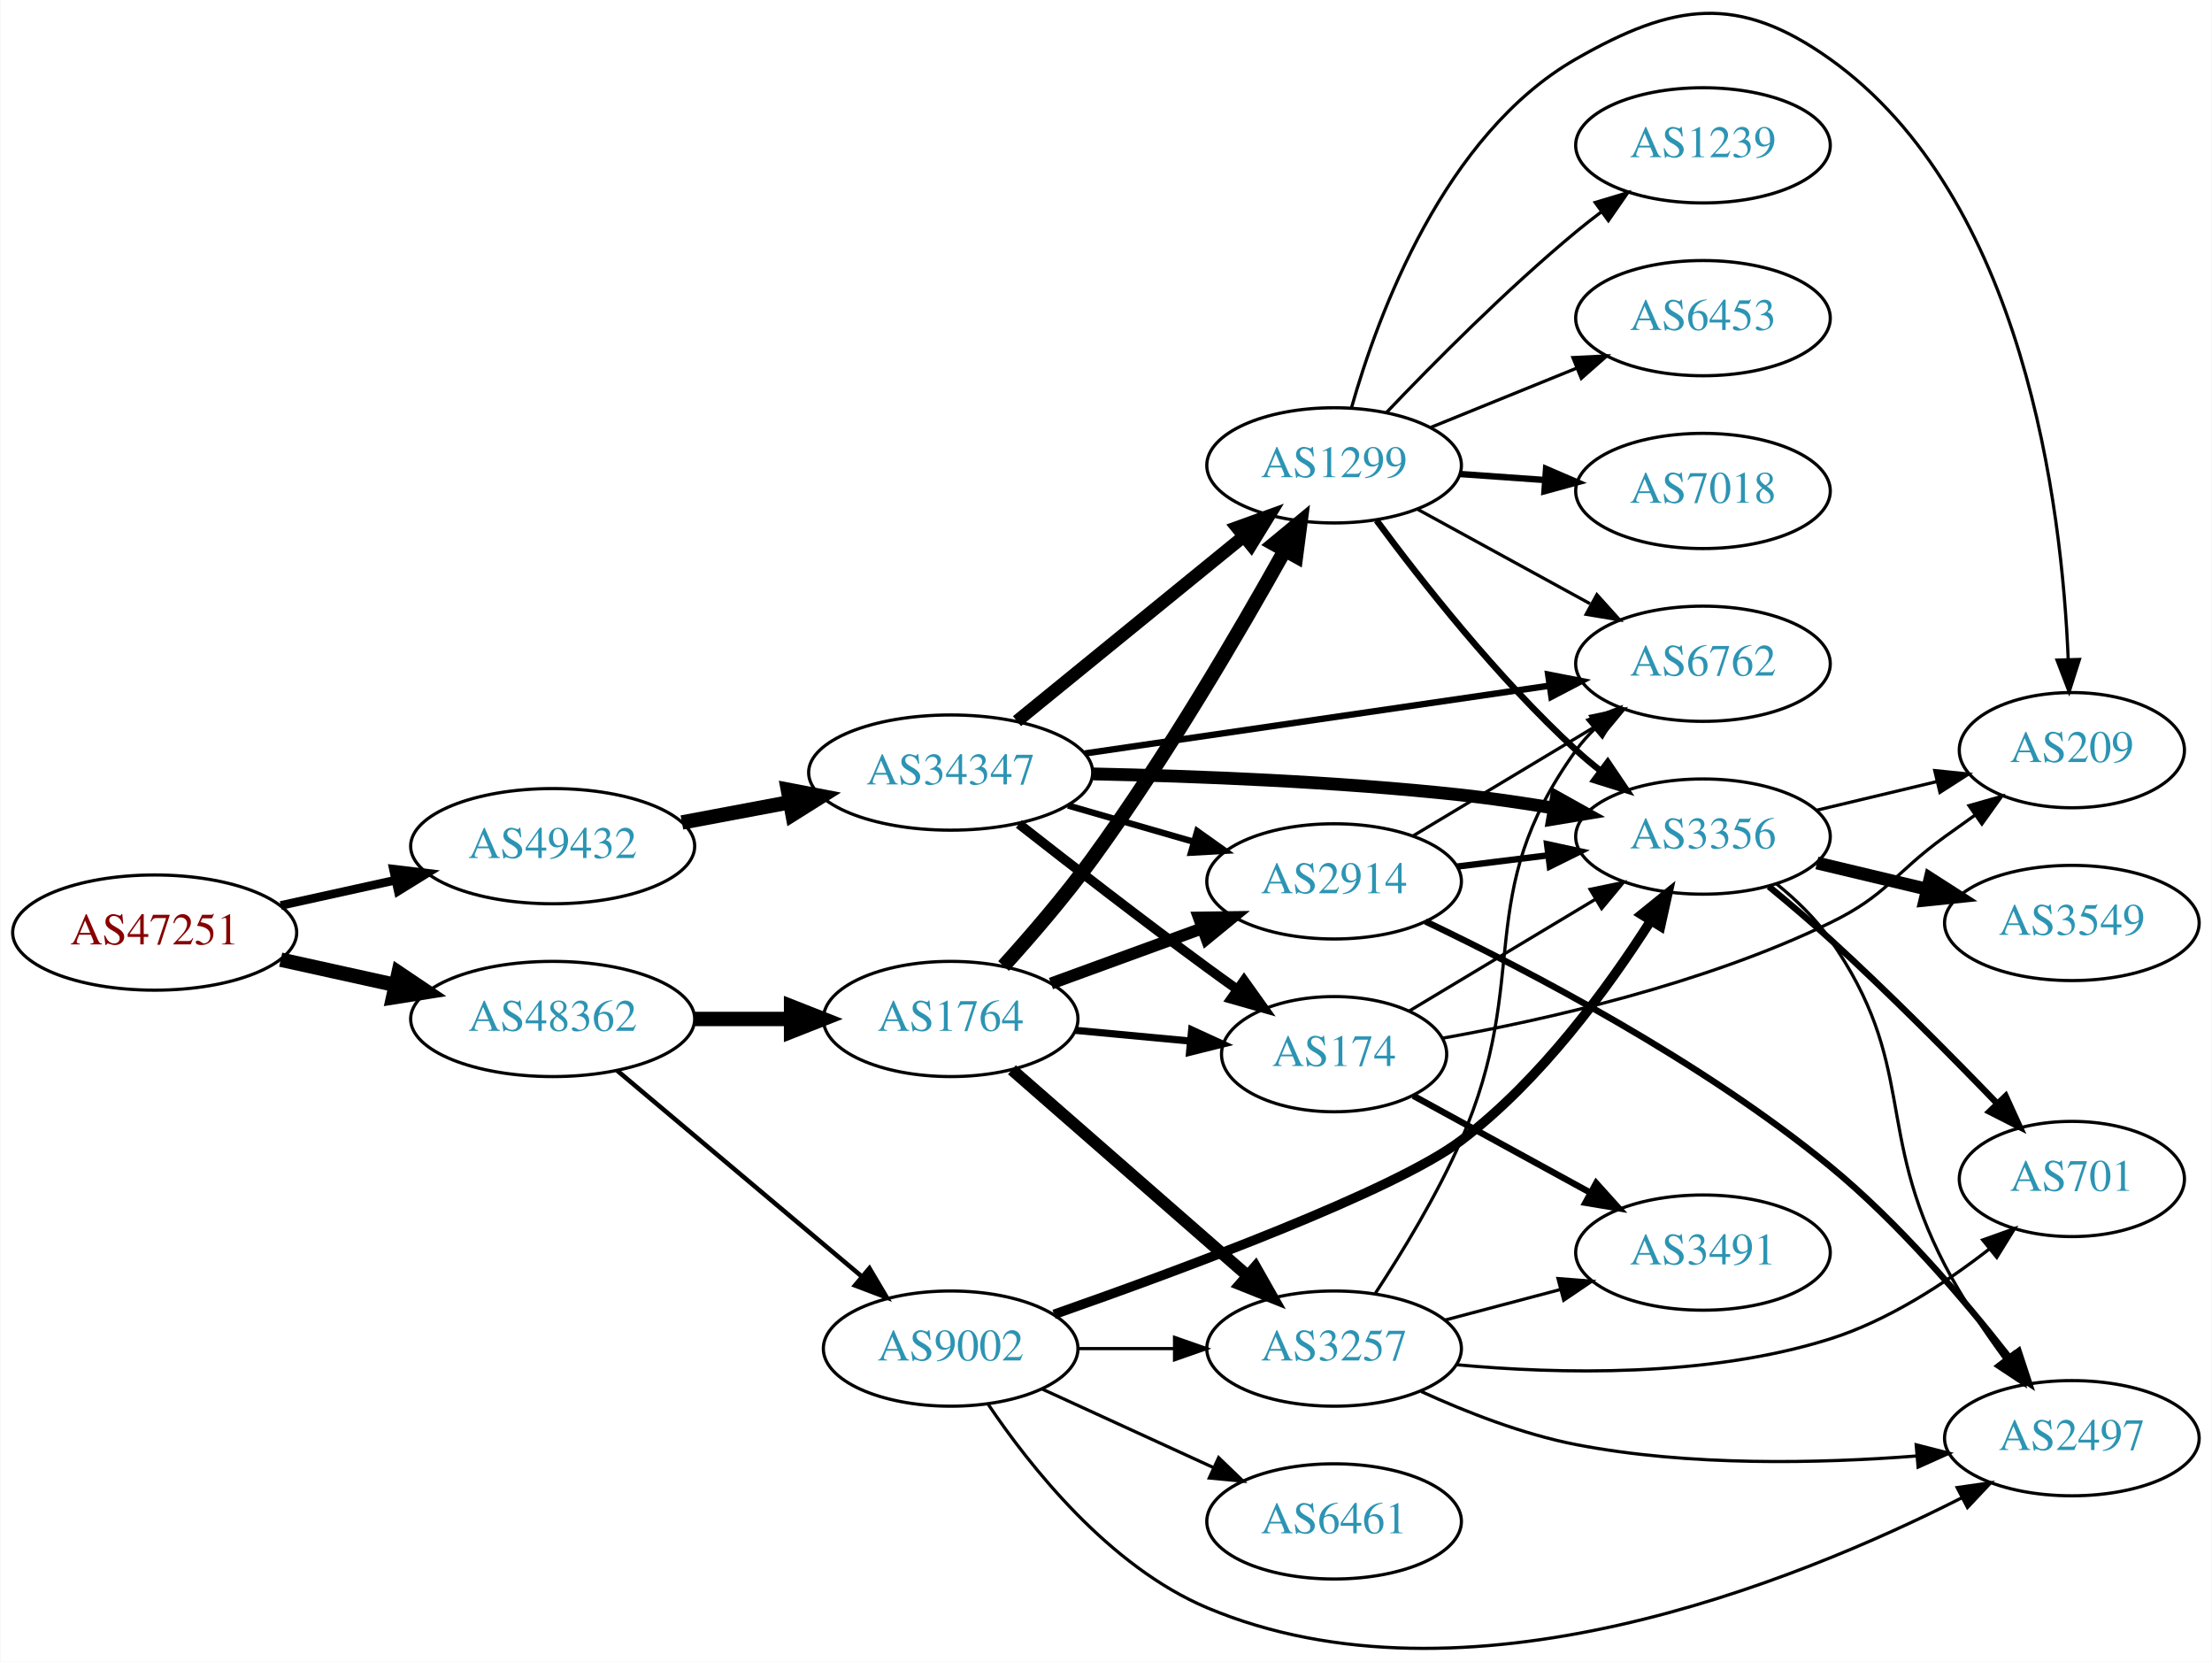
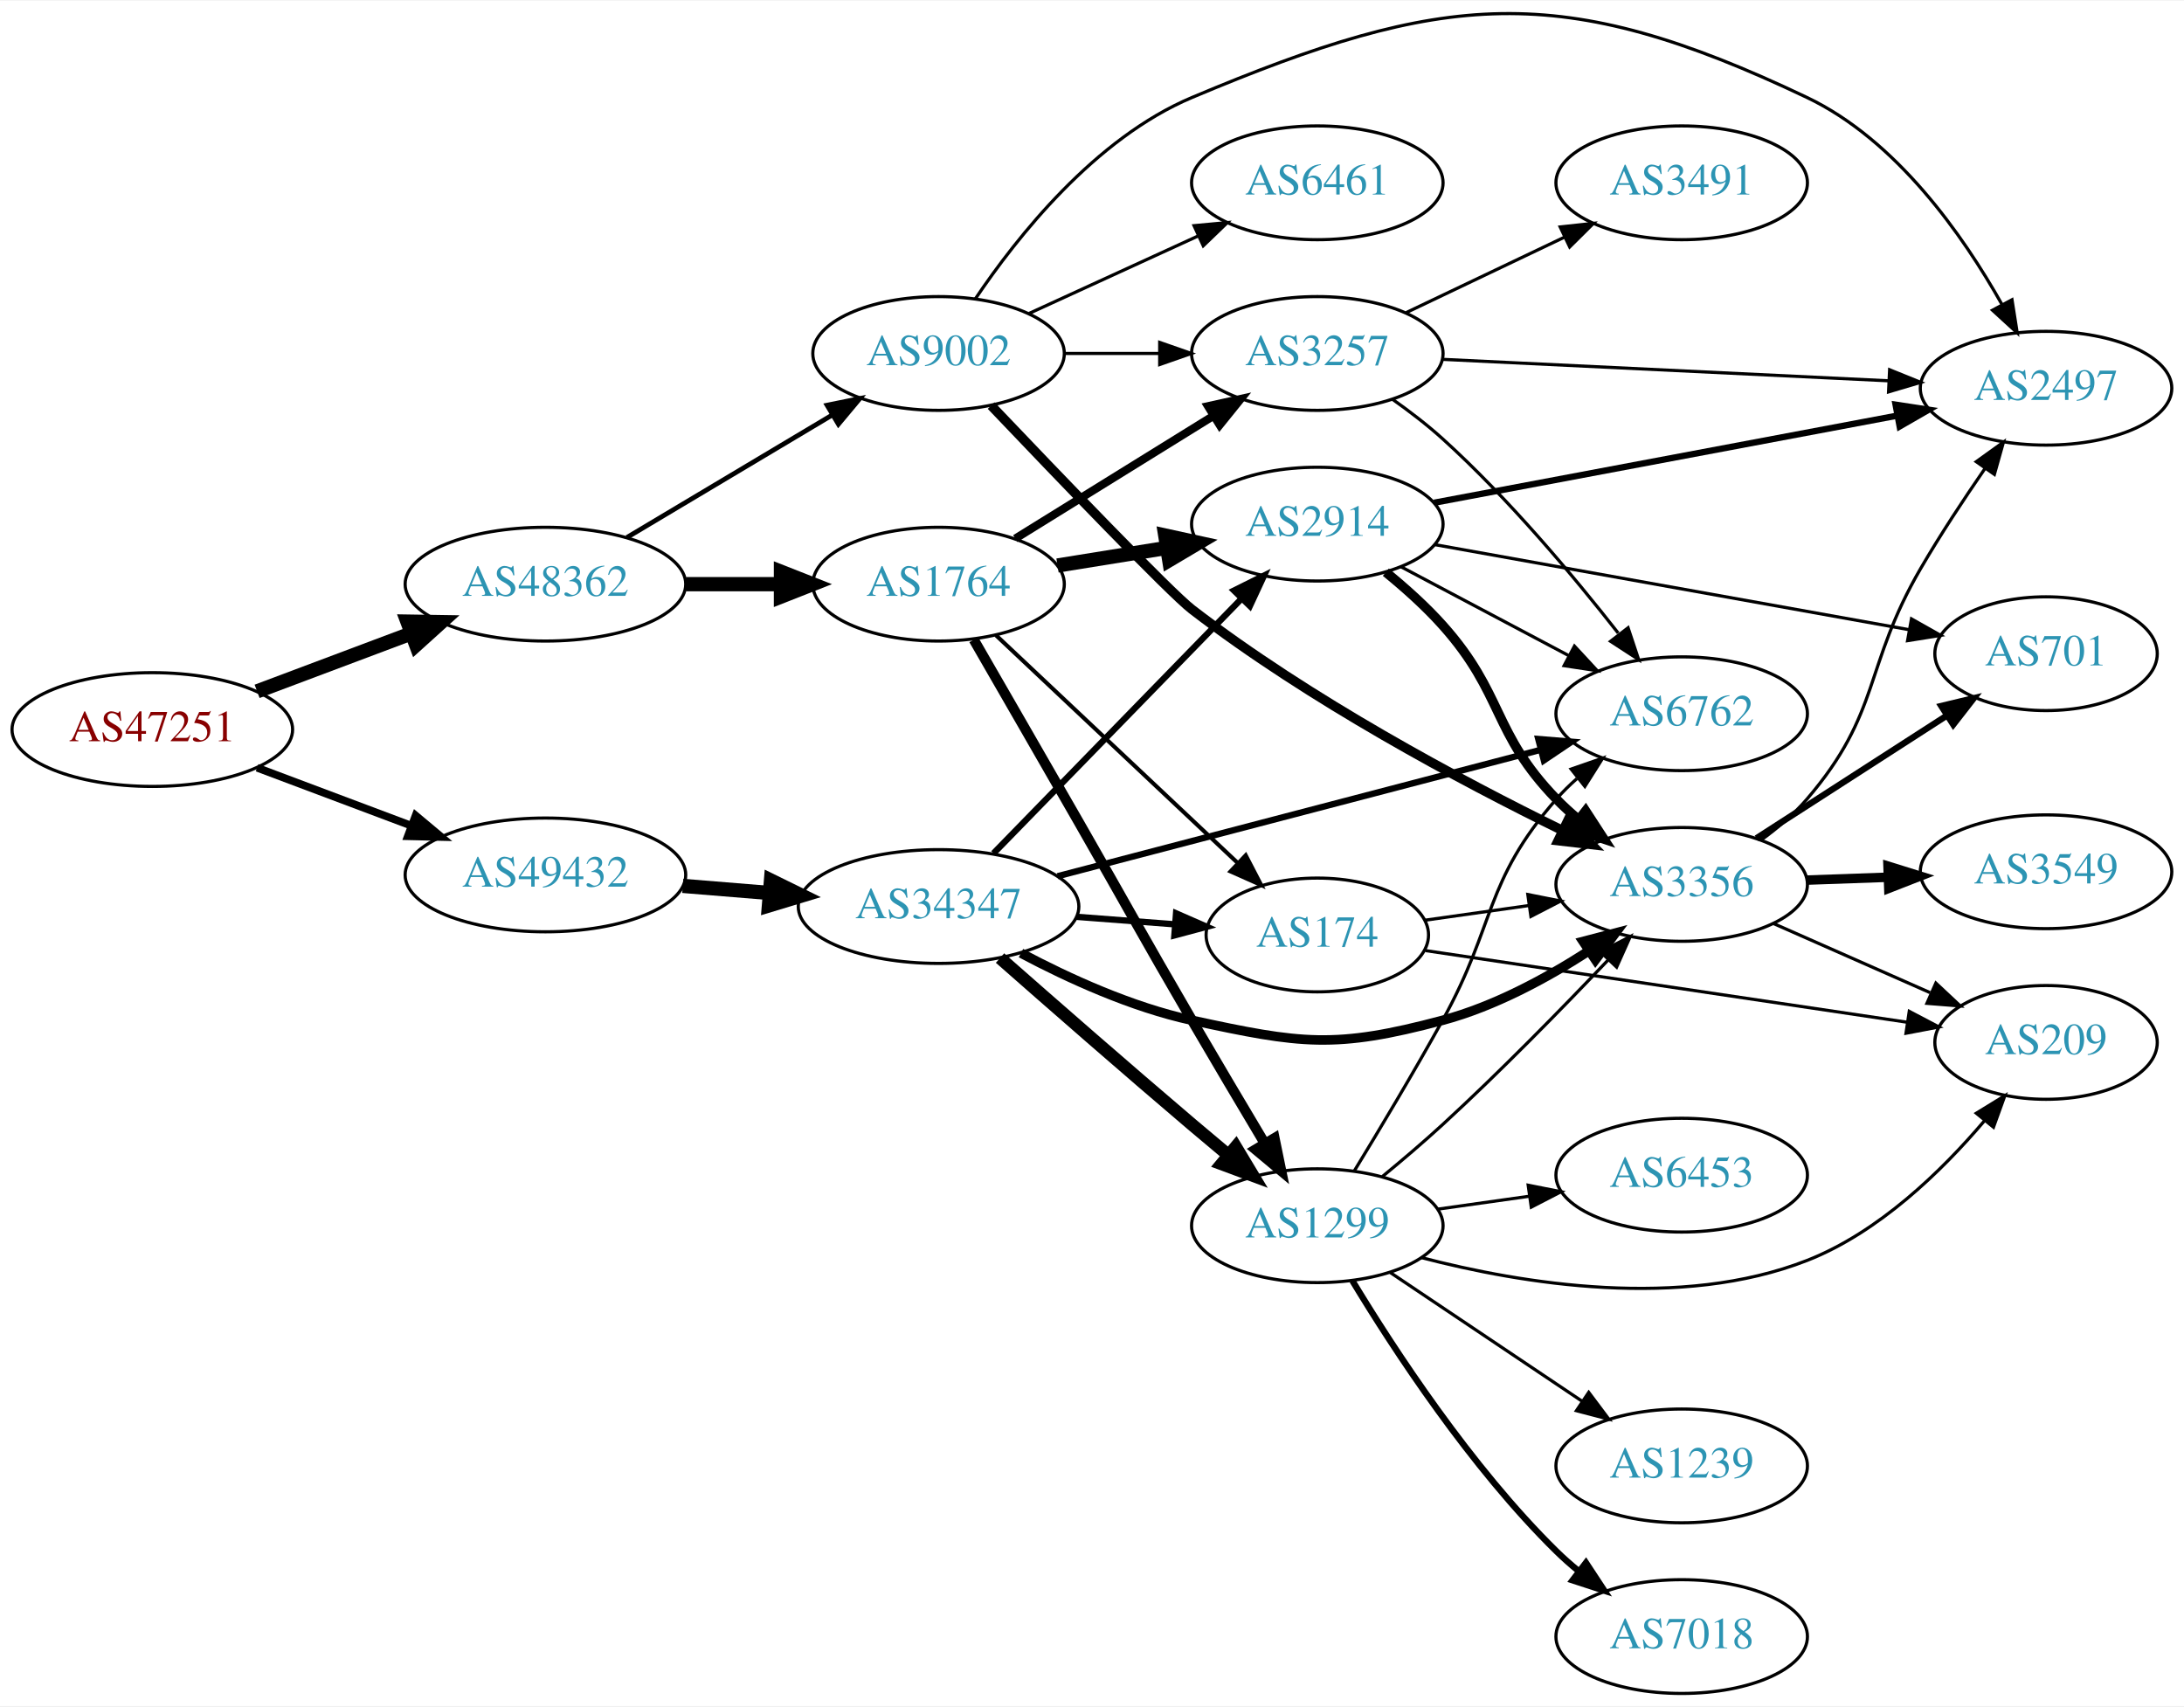
- <svg xmlns="http://www.w3.org/2000/svg" xmlns:xlink="http://www.w3.org/1999/xlink" width="691pt" height="519pt" viewBox="0.00 0.00 691.06 519.27">
-   <g id="graph0" class="graph" transform="scale(1 1) rotate(0) translate(4 515.268)">
-     <polygon fill="white" stroke="none" points="-4,4 -4,-515.268 687.055,-515.268 687.055,4 -4,4" />
+ <svg xmlns="http://www.w3.org/2000/svg" xmlns:xlink="http://www.w3.org/1999/xlink" width="691pt" height="540pt" viewBox="0.00 0.00 691.06 539.64">
+   <g id="graph0" class="graph" transform="scale(1 1) rotate(0) translate(4 535.641)">
+     <polygon fill="white" stroke="none" points="-4,4 -4,-535.641 687.055,-535.641 687.055,4 -4,4" />
    <g id="node1" class="node">
      <g id="a_node1">
        <a xlink:href="/asn/47251" xlink:title="AS47251 ~ VLBGIT Friesenecker e.U. [AT]">
-           <ellipse fill="#ffffff" stroke="black" cx="44.196" cy="-223.853" rx="44.393" ry="18" />
-           <text text-anchor="middle" x="44.196" y="-220.153" font-family="Times,serif" font-size="14.00" fill="#880000">AS47251</text>
+           <ellipse fill="#ffffff" stroke="black" cx="44.196" cy="-305" rx="44.393" ry="18" />
+           <text text-anchor="middle" x="44.196" y="-301.3" font-family="Times,serif" font-size="14.00" fill="#880000">AS47251</text>
        </a>
      </g>
    </g>
    <g id="node2" class="node">
      <g id="a_node2">
        <a xlink:href="/asn/48362" xlink:title="AS48362 ~ Stadtwerke Feldkirch [AT]">
-           <ellipse fill="#ffffff" stroke="black" cx="168.588" cy="-196.853" rx="44.393" ry="18" />
-           <text text-anchor="middle" x="168.588" y="-193.153" font-family="Times,serif" font-size="14.00" fill="#2c94b3">AS48362</text>
+           <ellipse fill="#ffffff" stroke="black" cx="168.588" cy="-351" rx="44.393" ry="18" />
+           <text text-anchor="middle" x="168.588" y="-347.3" font-family="Times,serif" font-size="14.00" fill="#2c94b3">AS48362</text>
        </a>
      </g>
    </g>
    <g id="edge1" class="edge">
-       <path fill="none" stroke="black" stroke-width="4.5" d="M83.586,-215.384C94.978,-212.871 107.6,-210.086 119.525,-207.455" />
-       <polygon fill="black" stroke="black" stroke-width="4.5" points="120.418,-211.291 129.335,-205.291 118.721,-203.601 120.418,-211.291" />
+       <path fill="none" stroke="black" stroke-width="4.5" d="M77.353,-317.086C92.251,-322.685 110.138,-329.408 126.043,-335.386" />
+       <polygon fill="black" stroke="black" stroke-width="4.5" points="124.9,-339.162 135.646,-338.995 127.67,-331.791 124.9,-339.162" />
    </g>
    <g id="node3" class="node">
      <g id="a_node3">
        <a xlink:href="/asn/49432" xlink:title="AS49432 ~ schallert.com e.U. [AT]">
-           <ellipse fill="#ffffff" stroke="black" cx="168.588" cy="-250.853" rx="44.393" ry="18" />
-           <text text-anchor="middle" x="168.588" y="-247.153" font-family="Times,serif" font-size="14.00" fill="#2c94b3">AS49432</text>
+           <ellipse fill="#ffffff" stroke="black" cx="168.588" cy="-259" rx="44.393" ry="18" />
+           <text text-anchor="middle" x="168.588" y="-255.3" font-family="Times,serif" font-size="14.00" fill="#2c94b3">AS49432</text>
        </a>
      </g>
    </g>
    <g id="edge2" class="edge">
-       <path fill="none" stroke="black" stroke-width="2.7" d="M83.586,-232.321C94.978,-234.835 107.6,-237.619 119.525,-240.25" />
-       <polygon fill="black" stroke="black" stroke-width="2.7" points="118.815,-243.677 129.335,-242.414 120.323,-236.842 118.815,-243.677" />
+       <path fill="none" stroke="black" stroke-width="2.438" d="M77.353,-292.914C92.251,-287.315 110.138,-280.592 126.043,-274.614" />
+       <polygon fill="black" stroke="black" stroke-width="2.438" points="127.517,-277.8 135.646,-271.005 125.054,-271.247 127.517,-277.8" />
    </g>
    <g id="node4" class="node">
      <g id="a_node4">
        <a xlink:href="/asn/1764" xlink:title="AS1764 ~ NEXTLAYER-AS [AT]">
-           <ellipse fill="#ffffff" stroke="black" cx="292.98" cy="-196.853" rx="39.794" ry="18" />
-           <text text-anchor="middle" x="292.98" y="-193.153" font-family="Times,serif" font-size="14.00" fill="#2c94b3">AS1764</text>
+           <ellipse fill="#ffffff" stroke="black" cx="292.98" cy="-351" rx="39.794" ry="18" />
+           <text text-anchor="middle" x="292.98" y="-347.3" font-family="Times,serif" font-size="14.00" fill="#2c94b3">AS1764</text>
        </a>
      </g>
    </g>
    <g id="edge3" class="edge">
-       <path fill="none" stroke="black" stroke-width="4.5" d="M213.084,-196.853C222.773,-196.853 233.11,-196.853 243.002,-196.853" />
-       <polygon fill="black" stroke="black" stroke-width="4.5" points="243.105,-200.79 253.105,-196.853 243.105,-192.915 243.105,-200.79" />
+       <path fill="none" stroke="black" stroke-width="4.5" d="M213.084,-351C222.773,-351 233.11,-351 243.002,-351" />
+       <polygon fill="black" stroke="black" stroke-width="4.5" points="243.105,-354.938 253.105,-351 243.105,-347.063 243.105,-354.938" />
    </g>
    <g id="node5" class="node">
      <g id="a_node5">
        <a xlink:href="/asn/9002" xlink:title="AS9002 ~ RETN Limited [EU]">
-           <ellipse fill="#ffffff" stroke="black" cx="292.98" cy="-93.853" rx="39.794" ry="18" />
-           <text text-anchor="middle" x="292.98" y="-90.153" font-family="Times,serif" font-size="14.00" fill="#2c94b3">AS9002</text>
+           <ellipse fill="#ffffff" stroke="black" cx="292.98" cy="-424" rx="39.794" ry="18" />
+           <text text-anchor="middle" x="292.98" y="-420.3" font-family="Times,serif" font-size="14.00" fill="#2c94b3">AS9002</text>
        </a>
      </g>
    </g>
    <g id="edge4" class="edge">
-       <path fill="none" stroke="black" stroke-width="1.421" d="M188.712,-180.759C209.28,-163.449 242.138,-135.797 265.256,-116.342" />
-       <polygon fill="black" stroke="black" stroke-width="1.421" points="267.593,-118.95 272.991,-109.833 263.086,-113.594 267.593,-118.95" />
+       <path fill="none" stroke="black" stroke-width="1.5" d="M194.356,-365.773C213.097,-376.95 239.004,-392.402 259.42,-404.58" />
+       <polygon fill="black" stroke="black" stroke-width="1.5" points="257.701,-407.63 268.082,-409.746 261.287,-401.618 257.701,-407.63" />
    </g>
    <g id="node21" class="node">
      <g id="a_node21">
        <a xlink:href="/asn/34347" xlink:title="AS34347 ~ HALLAG Kommunal GmbH [AT]">
-           <ellipse fill="#ffffff" stroke="black" cx="292.98" cy="-273.853" rx="44.393" ry="18" />
-           <text text-anchor="middle" x="292.98" y="-270.153" font-family="Times,serif" font-size="14.00" fill="#2c94b3">AS34347</text>
-         </a>
-       </g>
-     </g>
-     <g id="edge33" class="edge">
-       <path fill="none" stroke="black" stroke-width="4.5" d="M208.988,-258.256C219.688,-260.267 231.411,-262.47 242.589,-264.571" />
-       <polygon fill="black" stroke="black" stroke-width="4.5" points="242.1,-268.485 252.655,-266.462 243.554,-260.746 242.1,-268.485" />
+           <ellipse fill="#ffffff" stroke="black" cx="292.98" cy="-249" rx="44.393" ry="18" />
+           <text text-anchor="middle" x="292.98" y="-245.3" font-family="Times,serif" font-size="14.00" fill="#2c94b3">AS34347</text>
+         </a>
+       </g>
+     </g>
+     <g id="edge32" class="edge">
+       <path fill="none" stroke="black" stroke-width="4.5" d="M212.052,-255.531C220.88,-254.809 230.285,-254.041 239.427,-253.294" />
+       <polygon fill="black" stroke="black" stroke-width="4.5" points="239.946,-257.202 249.592,-252.463 239.305,-249.353 239.946,-257.202" />
    </g>
    <g id="node6" class="node">
      <g id="a_node6">
-         <a xlink:href="/asn/174" xlink:title="AS174 ~ Cogent Communications [US]">
-           <ellipse fill="#ffffff" stroke="black" cx="412.823" cy="-185.853" rx="35.194" ry="18" />
-           <text text-anchor="middle" x="412.823" y="-182.153" font-family="Times,serif" font-size="14.00" fill="#2c94b3">AS174</text>
+         <a xlink:href="/asn/1299" xlink:title="AS1299 ~ Telia Carrier [EU]">
+           <ellipse fill="#ffffff" stroke="black" cx="412.823" cy="-148" rx="39.794" ry="18" />
+           <text text-anchor="middle" x="412.823" y="-144.3" font-family="Times,serif" font-size="14.00" fill="#2c94b3">AS1299</text>
        </a>
      </g>
    </g>
    <g id="edge5" class="edge">
-       <path fill="none" stroke="black" stroke-width="2.25" d="M331.915,-193.312C343.364,-192.243 356.029,-191.061 367.836,-189.958" />
-       <polygon fill="black" stroke="black" stroke-width="2.25" points="368.309,-193.43 377.941,-189.015 367.658,-186.46 368.309,-193.43" />
+       <path fill="none" stroke="black" stroke-width="3.214" d="M304.122,-333.431C312.886,-318.238 325.886,-295.681 337.176,-276 353.224,-248.027 356.935,-240.861 373.176,-213 380.637,-200.202 389.029,-186.058 396.082,-174.241" />
+       <polygon fill="black" stroke="black" stroke-width="3.214" points="399.28,-175.712 401.407,-165.333 393.272,-172.12 399.28,-175.712" />
    </g>
    <g id="node7" class="node">
      <g id="a_node7">
-         <a xlink:href="/asn/1299" xlink:title="AS1299 ~ Telia Carrier [EU]">
-           <ellipse fill="#ffffff" stroke="black" cx="412.823" cy="-369.853" rx="39.794" ry="18" />
-           <text text-anchor="middle" x="412.823" y="-366.153" font-family="Times,serif" font-size="14.00" fill="#2c94b3">AS1299</text>
+         <a xlink:href="/asn/2914" xlink:title="AS2914 ~ NTT America, Inc. [US]">
+           <ellipse fill="#ffffff" stroke="black" cx="412.823" cy="-370" rx="39.794" ry="18" />
+           <text text-anchor="middle" x="412.823" y="-366.3" font-family="Times,serif" font-size="14.00" fill="#2c94b3">AS2914</text>
        </a>
      </g>
    </g>
    <g id="edge6" class="edge">
-       <path fill="none" stroke="black" stroke-width="4.5" d="M309.506,-213.397C318.076,-222.87 328.673,-235.165 337.176,-246.853 360.242,-278.554 383.082,-317.616 397.305,-343.098" />
-       <polygon fill="black" stroke="black" stroke-width="4.5" points="394.029,-345.312 402.316,-352.156 400.92,-341.499 394.029,-345.312" />
+       <path fill="none" stroke="black" stroke-width="4.5" d="M330.621,-356.908C341.594,-358.677 353.778,-360.641 365.299,-362.499" />
+       <polygon fill="black" stroke="black" stroke-width="4.5" points="364.706,-366.392 375.205,-364.096 365.96,-358.617 364.706,-366.392" />
    </g>
    <g id="node8" class="node">
      <g id="a_node8">
-         <a xlink:href="/asn/3257" xlink:title="AS3257 ~ GTT [DE]">
-           <ellipse fill="#ffffff" stroke="black" cx="412.823" cy="-93.853" rx="39.794" ry="18" />
-           <text text-anchor="middle" x="412.823" y="-90.153" font-family="Times,serif" font-size="14.00" fill="#2c94b3">AS3257</text>
+         <a xlink:href="/asn/174" xlink:title="AS174 ~ Cogent Communications [US]">
+           <ellipse fill="#ffffff" stroke="black" cx="412.823" cy="-240" rx="35.194" ry="18" />
+           <text text-anchor="middle" x="412.823" y="-236.3" font-family="Times,serif" font-size="14.00" fill="#2c94b3">AS174</text>
        </a>
      </g>
    </g>
    <g id="edge7" class="edge">
-       <path fill="none" stroke="black" stroke-width="3.75" d="M312.135,-180.985C331.8,-163.796 363.349,-136.221 385.682,-116.701" />
-       <polygon fill="black" stroke="black" stroke-width="3.75" points="388.228,-119.125 393.454,-109.908 383.621,-113.854 388.228,-119.125" />
+       <path fill="none" stroke="black" stroke-width="1.286" d="M311.116,-334.86C331.216,-315.927 364.682,-284.404 387.472,-262.937" />
+       <polygon fill="black" stroke="black" stroke-width="1.286" points="390.169,-265.205 395.049,-255.8 385.369,-260.109 390.169,-265.205" />
    </g>
    <g id="node9" class="node">
      <g id="a_node9">
-         <a xlink:href="/asn/2914" xlink:title="AS2914 ~ NTT America, Inc. [US]">
-           <ellipse fill="#ffffff" stroke="black" cx="412.823" cy="-239.853" rx="39.794" ry="18" />
-           <text text-anchor="middle" x="412.823" y="-236.153" font-family="Times,serif" font-size="14.00" fill="#2c94b3">AS2914</text>
+         <a xlink:href="/asn/3257" xlink:title="AS3257 ~ GTT [DE]">
+           <ellipse fill="#ffffff" stroke="black" cx="412.823" cy="-424" rx="39.794" ry="18" />
+           <text text-anchor="middle" x="412.823" y="-420.3" font-family="Times,serif" font-size="14.00" fill="#2c94b3">AS3257</text>
        </a>
      </g>
    </g>
    <g id="edge8" class="edge">
-       <path fill="none" stroke="black" stroke-width="3.75" d="M324.328,-207.926C338.649,-213.152 355.941,-219.462 371.358,-225.087" />
-       <polygon fill="black" stroke="black" stroke-width="3.75" points="370.575,-228.527 381.169,-228.667 372.974,-221.951 370.575,-228.527" />
+       <path fill="none" stroke="black" stroke-width="2.571" d="M317.262,-365.422C335.178,-376.521 360.135,-391.981 379.911,-404.232" />
+       <polygon fill="black" stroke="black" stroke-width="2.571" points="378.245,-407.317 388.589,-409.608 381.932,-401.366 378.245,-407.317" />
    </g>
    <g id="edge19" class="edge">
-       <path fill="none" stroke="black" d="M332.893,-93.853C342.446,-93.853 352.796,-93.853 362.759,-93.853" />
-       <polygon fill="black" stroke="black" points="362.951,-97.353 372.951,-93.853 362.951,-90.353 362.951,-97.353" />
-     </g>
-     <g id="node11" class="node">
-       <g id="a_node11">
+       <path fill="none" stroke="black" d="M332.893,-424C342.446,-424 352.796,-424 362.759,-424" />
+       <polygon fill="black" stroke="black" points="362.951,-427.5 372.951,-424 362.951,-420.5 362.951,-427.5" />
+     </g>
+     <g id="node10" class="node">
+       <g id="a_node10">
        <a xlink:href="/asn/3356" xlink:title="AS3356 ~ Level 3 Parent, LLC [US]">
-           <ellipse fill="#ffffff" stroke="black" cx="528.116" cy="-253.853" rx="39.794" ry="18" />
-           <text text-anchor="middle" x="528.116" y="-250.153" font-family="Times,serif" font-size="14.00" fill="#2c94b3">AS3356</text>
-         </a>
-       </g>
-     </g>
-     <g id="edge22" class="edge">
-       <path fill="none" stroke="black" stroke-width="3" d="M325.304,-104.545C365.268,-118.552 431.706,-143.166 452.469,-158.853 477.253,-177.576 498.342,-206.427 511.718,-227.423" />
-       <polygon fill="black" stroke="black" stroke-width="3" points="508.895,-229.512 517.136,-236.17 514.845,-225.825 508.895,-229.512" />
+           <ellipse fill="#ffffff" stroke="black" cx="528.116" cy="-256" rx="39.794" ry="18" />
+           <text text-anchor="middle" x="528.116" y="-252.3" font-family="Times,serif" font-size="14.00" fill="#2c94b3">AS3356</text>
+         </a>
+       </g>
+     </g>
+     <g id="edge21" class="edge">
+       <path fill="none" stroke="black" stroke-width="3" d="M309.624,-407.509C330.661,-385.411 366.239,-348.335 373.176,-343 410.387,-314.386 458.065,-288.916 490.432,-273.043" />
+       <polygon fill="black" stroke="black" stroke-width="3" points="492.07,-276.138 499.544,-268.629 489.019,-269.838 492.07,-276.138" />
    </g>
    <g id="node18" class="node">
      <g id="a_node18">
        <a xlink:href="/asn/2497" xlink:title="AS2497 ~ Internet Initiative Japan Inc. [JP]">
-           <ellipse fill="#ffffff" stroke="black" cx="643.409" cy="-65.853" rx="39.794" ry="18" />
-           <text text-anchor="middle" x="643.409" y="-62.153" font-family="Times,serif" font-size="14.00" fill="#2c94b3">AS2497</text>
-         </a>
-       </g>
-     </g>
-     <g id="edge20" class="edge">
-       <path fill="none" stroke="black" d="M304.589,-76.613C317.84,-56.916 342.541,-25.745 373.176,-12.853 453.576,20.982 556.698,-20.698 608.908,-47.178" />
-       <polygon fill="black" stroke="black" points="607.559,-50.421 618.047,-51.923 610.785,-44.209 607.559,-50.421" />
+           <ellipse fill="#ffffff" stroke="black" cx="643.409" cy="-413" rx="39.794" ry="18" />
+           <text text-anchor="middle" x="643.409" y="-409.3" font-family="Times,serif" font-size="14.00" fill="#2c94b3">AS2497</text>
+         </a>
+       </g>
+     </g>
+     <g id="edge22" class="edge">
+       <path fill="none" stroke="black" d="M304.589,-441.24C317.84,-460.937 342.541,-492.108 373.176,-505 452.888,-538.545 489.687,-542.194 567.762,-505 596.034,-491.532 617.08,-461.543 629.496,-439.448" />
+       <polygon fill="black" stroke="black" points="632.636,-440.999 634.284,-430.533 626.469,-437.686 632.636,-440.999" />
    </g>
    <g id="node19" class="node">
      <g id="a_node19">
        <a xlink:href="/asn/6461" xlink:title="AS6461 ~ Zayo Bandwidth [US]">
-           <ellipse fill="#ffffff" stroke="black" cx="412.823" cy="-39.853" rx="39.794" ry="18" />
-           <text text-anchor="middle" x="412.823" y="-36.153" font-family="Times,serif" font-size="14.00" fill="#2c94b3">AS6461</text>
-         </a>
-       </g>
-     </g>
-     <g id="edge21" class="edge">
-       <path fill="none" stroke="black" d="M321.609,-81.192C337.566,-73.88 357.837,-64.591 375.119,-56.672" />
-       <polygon fill="black" stroke="black" points="376.734,-59.782 384.367,-52.434 373.818,-53.418 376.734,-59.782" />
-     </g>
-     <g id="edge24" class="edge">
-       <path fill="none" stroke="black" d="M436.206,-199.287C452.831,-209.266 475.764,-223.031 494.437,-234.238" />
-       <polygon fill="black" stroke="black" points="492.84,-237.361 503.215,-239.507 496.442,-231.36 492.84,-237.361" />
+           <ellipse fill="#ffffff" stroke="black" cx="412.823" cy="-478" rx="39.794" ry="18" />
+           <text text-anchor="middle" x="412.823" y="-474.3" font-family="Times,serif" font-size="14.00" fill="#2c94b3">AS6461</text>
+         </a>
+       </g>
+     </g>
+     <g id="edge20" class="edge">
+       <path fill="none" stroke="black" d="M321.609,-436.661C337.566,-443.973 357.837,-453.261 375.119,-461.181" />
+       <polygon fill="black" stroke="black" points="373.818,-464.435 384.367,-465.419 376.734,-458.071 373.818,-464.435" />
+     </g>
+     <g id="edge9" class="edge">
+       <path fill="none" stroke="black" d="M433.42,-163.57C439.627,-168.675 446.439,-174.461 452.469,-180 470.679,-196.727 490.228,-216.711 504.751,-231.988" />
+       <polygon fill="black" stroke="black" points="502.442,-234.641 511.854,-239.506 507.53,-229.833 502.442,-234.641" />
+     </g>
+     <g id="node11" class="node">
+       <g id="a_node11">
+         <a xlink:href="/asn/1239" xlink:title="AS1239 ~ Sprint [US]">
+           <ellipse fill="#ffffff" stroke="black" cx="528.116" cy="-72" rx="39.794" ry="18" />
+           <text text-anchor="middle" x="528.116" y="-68.3" font-family="Times,serif" font-size="14.00" fill="#2c94b3">AS1239</text>
+         </a>
+       </g>
+     </g>
+     <g id="edge10" class="edge">
+       <path fill="none" stroke="black" d="M435.936,-133.166C453.247,-121.553 477.516,-105.273 496.665,-92.427" />
+       <polygon fill="black" stroke="black" points="498.704,-95.274 505.059,-86.797 494.804,-89.461 498.704,-95.274" />
+     </g>
+     <g id="node12" class="node">
+       <g id="a_node12">
+         <a xlink:href="/asn/6762" xlink:title="AS6762 ~ TELECOM ITALIA SPARKLE S.p.A. [IT]">
+           <ellipse fill="#ffffff" stroke="black" cx="528.116" cy="-310" rx="39.794" ry="18" />
+           <text text-anchor="middle" x="528.116" y="-306.3" font-family="Times,serif" font-size="14.00" fill="#2c94b3">AS6762</text>
+         </a>
+       </g>
+     </g>
+     <g id="edge11" class="edge">
+       <path fill="none" stroke="black" d="M424.449,-165.213C432.382,-178.219 443.375,-196.576 452.469,-213 469.417,-243.605 465.454,-256.652 488.469,-283 490.438,-285.254 492.633,-287.414 494.949,-289.463" />
+       <polygon fill="black" stroke="black" points="493.13,-292.488 503.138,-295.966 497.483,-287.006 493.13,-292.488" />
+     </g>
+     <g id="node13" class="node">
+       <g id="a_node13">
+         <a xlink:href="/asn/7018" xlink:title="AS7018 ~ AT&amp;T Services, Inc. [US]">
+           <ellipse fill="#ffffff" stroke="black" cx="528.116" cy="-18" rx="39.794" ry="18" />
+           <text text-anchor="middle" x="528.116" y="-14.3" font-family="Times,serif" font-size="14.00" fill="#2c94b3">AS7018</text>
+         </a>
+       </g>
+     </g>
+     <g id="edge12" class="edge">
+       <path fill="none" stroke="black" stroke-width="2" d="M423.909,-130.609C436.994,-108.969 461.379,-71.626 488.469,-45 490.604,-42.902 492.917,-40.853 495.314,-38.881" />
+       <polygon fill="black" stroke="black" stroke-width="2" points="497.825,-41.367 503.65,-32.517 493.578,-35.803 497.825,-41.367" />
    </g>
    <g id="node14" class="node">
      <g id="a_node14">
        <a xlink:href="/asn/209" xlink:title="AS209 ~ CenturyLink Communications, LLC [US]">
-           <ellipse fill="#ffffff" stroke="black" cx="643.409" cy="-280.853" rx="35.194" ry="18" />
-           <text text-anchor="middle" x="643.409" y="-277.153" font-family="Times,serif" font-size="14.00" fill="#2c94b3">AS209</text>
+           <ellipse fill="#ffffff" stroke="black" cx="643.409" cy="-206" rx="35.194" ry="18" />
+           <text text-anchor="middle" x="643.409" y="-202.3" font-family="Times,serif" font-size="14.00" fill="#2c94b3">AS209</text>
+         </a>
+       </g>
+     </g>
+     <g id="edge13" class="edge">
+       <path fill="none" stroke="black" d="M445.689,-137.928C477.689,-129.579 527.841,-121.376 567.762,-137 590.434,-145.873 610.347,-165.22 623.892,-181.176" />
+       <polygon fill="black" stroke="black" points="621.347,-183.593 630.375,-189.137 626.775,-179.173 621.347,-183.593" />
+     </g>
+     <g id="node15" class="node">
+       <g id="a_node15">
+         <a xlink:href="/asn/6453" xlink:title="AS6453 ~ TATA COMMUNICATIONS (AMERICA) INC [US]">
+           <ellipse fill="#ffffff" stroke="black" cx="528.116" cy="-164" rx="39.794" ry="18" />
+           <text text-anchor="middle" x="528.116" y="-160.3" font-family="Times,serif" font-size="14.00" fill="#2c94b3">AS6453</text>
+         </a>
+       </g>
+     </g>
+     <g id="edge14" class="edge">
+       <path fill="none" stroke="black" d="M450.919,-153.239C460.211,-154.551 470.303,-155.976 480.01,-157.347" />
+       <polygon fill="black" stroke="black" points="479.545,-160.816 489.936,-158.749 480.524,-153.885 479.545,-160.816" />
+     </g>
+     <g id="edge23" class="edge">
+       <path fill="none" stroke="black" stroke-width="3" d="M434.508,-354.785C440.635,-349.789 447.129,-343.975 452.469,-338 471.939,-316.218 468.126,-303.968 488.469,-283 490.553,-280.852 492.83,-278.767 495.202,-276.771" />
+       <polygon fill="black" stroke="black" stroke-width="3" points="497.722,-279.247 503.494,-270.362 493.441,-273.708 497.722,-279.247" />
+     </g>
+     <g id="edge26" class="edge">
+       <path fill="none" stroke="black" d="M439.248,-356.535C454.881,-348.256 475.128,-337.533 492.245,-328.468" />
+       <polygon fill="black" stroke="black" points="494.185,-331.401 501.384,-323.628 490.908,-325.215 494.185,-331.401" />
+     </g>
+     <g id="node17" class="node">
+       <g id="a_node17">
+         <a xlink:href="/asn/701" xlink:title="AS701 ~ UUNET [US]">
+           <ellipse fill="#ffffff" stroke="black" cx="643.409" cy="-329" rx="35.194" ry="18" />
+           <text text-anchor="middle" x="643.409" y="-325.3" font-family="Times,serif" font-size="14.00" fill="#2c94b3">AS701</text>
        </a>
      </g>
    </g>
    <g id="edge25" class="edge">
-       <path fill="none" stroke="black" d="M446.641,-190.834C478.713,-196.555 528.326,-207.71 567.762,-226.853 585.755,-235.586 587.563,-242.124 603.762,-253.853 606.791,-256.045 609.97,-258.316 613.148,-260.566" />
-       <polygon fill="black" stroke="black" points="611.265,-263.52 621.459,-266.407 615.291,-257.793 611.265,-263.52" />
+       <path fill="none" stroke="black" d="M450.043,-363.503C490.834,-356.187 557.04,-344.312 600.155,-336.579" />
+       <polygon fill="black" stroke="black" points="600.829,-340.014 610.054,-334.803 599.593,-333.124 600.829,-340.014" />
+     </g>
+     <g id="edge24" class="edge">
+       <path fill="none" stroke="black" stroke-width="2" d="M449.791,-376.766C489.366,-384.211 553.081,-396.196 596.298,-404.326" />
+       <polygon fill="black" stroke="black" stroke-width="2" points="595.799,-407.793 606.274,-406.202 597.093,-400.914 595.799,-407.793" />
+     </g>
+     <g id="edge27" class="edge">
+       <path fill="none" stroke="black" d="M446.897,-244.671C457.198,-246.126 468.764,-247.759 479.84,-249.323" />
+       <polygon fill="black" stroke="black" points="479.431,-252.8 489.822,-250.733 480.41,-245.869 479.431,-252.8" />
+     </g>
+     <g id="edge28" class="edge">
+       <path fill="none" stroke="black" d="M447.061,-235.056C487.298,-229.071 555.147,-218.979 599.352,-212.404" />
+       <polygon fill="black" stroke="black" points="600.125,-215.828 609.501,-210.895 599.095,-208.904 600.125,-215.828" />
+     </g>
+     <g id="edge30" class="edge">
+       <path fill="none" stroke="black" d="M436.623,-409.493C442.021,-405.679 447.615,-401.394 452.469,-397 473.263,-378.175 493.786,-353.709 508.034,-335.519" />
+       <polygon fill="black" stroke="black" points="511.158,-337.2 514.498,-327.145 505.617,-332.922 511.158,-337.2" />
+     </g>
+     <g id="edge29" class="edge">
+       <path fill="none" stroke="black" d="M452.341,-422.146C491.248,-420.274 551.478,-417.376 593.683,-415.345" />
+       <polygon fill="black" stroke="black" points="593.913,-418.838 603.733,-414.861 593.576,-411.846 593.913,-418.838" />
    </g>
    <g id="node20" class="node">
      <g id="a_node20">
        <a xlink:href="/asn/3491" xlink:title="AS3491 ~ PCCW Global, Inc. [US]">
-           <ellipse fill="#ffffff" stroke="black" cx="528.116" cy="-123.853" rx="39.794" ry="18" />
-           <text text-anchor="middle" x="528.116" y="-120.153" font-family="Times,serif" font-size="14.00" fill="#2c94b3">AS3491</text>
-         </a>
-       </g>
-     </g>
-     <g id="edge23" class="edge">
-       <path fill="none" stroke="black" stroke-width="2" d="M437.573,-172.855C453.596,-164.086 474.994,-152.376 492.854,-142.602" />
-       <polygon fill="black" stroke="black" stroke-width="2" points="494.732,-145.565 501.824,-137.694 491.371,-139.424 494.732,-145.565" />
-     </g>
-     <g id="node10" class="node">
-       <g id="a_node10">
-         <a xlink:href="/asn/7018" xlink:title="AS7018 ~ AT&amp;T Services, Inc. [US]">
-           <ellipse fill="#ffffff" stroke="black" cx="528.116" cy="-361.853" rx="39.794" ry="18" />
-           <text text-anchor="middle" x="528.116" y="-358.153" font-family="Times,serif" font-size="14.00" fill="#2c94b3">AS7018</text>
-         </a>
-       </g>
-     </g>
-     <g id="edge9" class="edge">
-       <path fill="none" stroke="black" stroke-width="2" d="M452.179,-367.144C460.668,-366.545 469.772,-365.902 478.606,-365.278" />
-       <polygon fill="black" stroke="black" stroke-width="2" points="479.071,-368.754 488.8,-364.558 478.578,-361.771 479.071,-368.754" />
-     </g>
-     <g id="edge10" class="edge">
-       <path fill="none" stroke="black" stroke-width="2" d="M426.11,-352.628C440.012,-333.8 463.927,-303.323 488.469,-280.853 490.884,-278.642 493.488,-276.463 496.162,-274.359" />
-       <polygon fill="black" stroke="black" stroke-width="2" points="498.346,-277.097 504.281,-268.321 494.168,-271.481 498.346,-277.097" />
-     </g>
-     <g id="node12" class="node">
-       <g id="a_node12">
-         <a xlink:href="/asn/1239" xlink:title="AS1239 ~ Sprint [US]">
-           <ellipse fill="#ffffff" stroke="black" cx="528.116" cy="-469.853" rx="39.794" ry="18" />
-           <text text-anchor="middle" x="528.116" y="-466.153" font-family="Times,serif" font-size="14.00" fill="#2c94b3">AS1239</text>
-         </a>
-       </g>
-     </g>
-     <g id="edge11" class="edge">
-       <path fill="none" stroke="black" d="M429.128,-386.307C443.741,-401.648 466.697,-424.809 488.469,-442.853 490.99,-444.942 493.667,-447.037 496.389,-449.086" />
-       <polygon fill="black" stroke="black" points="494.434,-451.992 504.581,-455.039 498.549,-446.329 494.434,-451.992" />
-     </g>
-     <g id="node13" class="node">
-       <g id="a_node13">
-         <a xlink:href="/asn/6762" xlink:title="AS6762 ~ TELECOM ITALIA SPARKLE S.p.A. [IT]">
-           <ellipse fill="#ffffff" stroke="black" cx="528.116" cy="-307.853" rx="39.794" ry="18" />
-           <text text-anchor="middle" x="528.116" y="-304.153" font-family="Times,serif" font-size="14.00" fill="#2c94b3">AS6762</text>
-         </a>
-       </g>
-     </g>
-     <g id="edge12" class="edge">
-       <path fill="none" stroke="black" d="M438.966,-356.093C454.807,-347.424 475.468,-336.117 492.805,-326.629" />
-       <polygon fill="black" stroke="black" points="494.951,-329.445 502.043,-321.574 491.59,-323.304 494.951,-329.445" />
-     </g>
-     <g id="edge13" class="edge">
-       <path fill="none" stroke="black" d="M418.253,-387.847C426.484,-416.89 447.181,-473.228 488.469,-496.853 519.058,-514.354 539.06,-517.301 567.762,-496.853 628.597,-453.511 640.326,-357.101 642.274,-309.115" />
-       <polygon fill="black" stroke="black" points="645.773,-309.2 642.565,-299.102 638.775,-308.996 645.773,-309.2" />
-     </g>
-     <g id="node15" class="node">
-       <g id="a_node15">
-         <a xlink:href="/asn/6453" xlink:title="AS6453 ~ TATA COMMUNICATIONS (AMERICA) INC [US]">
-           <ellipse fill="#ffffff" stroke="black" cx="528.116" cy="-415.853" rx="39.794" ry="18" />
-           <text text-anchor="middle" x="528.116" y="-412.153" font-family="Times,serif" font-size="14.00" fill="#2c94b3">AS6453</text>
-         </a>
-       </g>
-     </g>
-     <g id="edge14" class="edge">
-       <path fill="none" stroke="black" d="M442.999,-381.699C456.874,-387.333 473.652,-394.145 488.561,-400.198" />
-       <polygon fill="black" stroke="black" points="487.457,-403.527 498.039,-404.047 490.09,-397.042 487.457,-403.527" />
-     </g>
-     <g id="edge29" class="edge">
-       <path fill="none" stroke="black" d="M425.728,-111.148C434.091,-123.892 445.062,-141.888 452.469,-158.853 475.091,-210.663 455.439,-234.972 488.469,-280.853 490.173,-283.219 492.151,-285.45 494.294,-287.536" />
-       <polygon fill="black" stroke="black" points="492.15,-290.307 502.056,-294.066 496.656,-284.95 492.15,-290.307" />
-     </g>
-     <g id="node17" class="node">
-       <g id="a_node17">
-         <a xlink:href="/asn/701" xlink:title="AS701 ~ UUNET [US]">
-           <ellipse fill="#ffffff" stroke="black" cx="643.409" cy="-146.853" rx="35.194" ry="18" />
-           <text text-anchor="middle" x="643.409" y="-143.153" font-family="Times,serif" font-size="14.00" fill="#2c94b3">AS701</text>
-         </a>
-       </g>
-     </g>
-     <g id="edge27" class="edge">
-       <path fill="none" stroke="black" d="M451.155,-88.809C482.929,-85.864 529.387,-84.778 567.762,-96.853 585.998,-102.59 603.883,-114.295 617.572,-124.937" />
-       <polygon fill="black" stroke="black" points="615.543,-127.797 625.52,-131.364 619.945,-122.354 615.543,-127.797" />
-     </g>
-     <g id="edge28" class="edge">
-       <path fill="none" stroke="black" d="M440.018,-80.459C454.003,-74.054 471.74,-67.088 488.469,-63.853 523.716,-57.035 564.353,-57.922 595.022,-60.305" />
-       <polygon fill="black" stroke="black" points="594.756,-63.795 605.019,-61.162 595.354,-56.821 594.756,-63.795" />
-     </g>
-     <g id="edge26" class="edge">
-       <path fill="none" stroke="black" d="M447.508,-102.772C458.82,-105.768 471.604,-109.153 483.563,-112.32" />
-       <polygon fill="black" stroke="black" points="482.802,-115.739 493.365,-114.915 484.594,-108.972 482.802,-115.739" />
-     </g>
-     <g id="edge32" class="edge">
-       <path fill="none" stroke="black" stroke-width="2" d="M451.233,-244.475C460.321,-245.598 470.158,-246.814 479.643,-247.986" />
-       <polygon fill="black" stroke="black" stroke-width="2" points="479.391,-251.482 489.745,-249.234 480.25,-244.534 479.391,-251.482" />
-     </g>
-     <g id="edge30" class="edge">
-       <path fill="none" stroke="black" d="M437.573,-254.108C454.19,-264.081 476.586,-277.524 494.822,-288.47" />
-       <polygon fill="black" stroke="black" points="493.022,-291.471 503.397,-293.616 496.624,-285.469 493.022,-291.471" />
+           <ellipse fill="#ffffff" stroke="black" cx="528.116" cy="-478" rx="39.794" ry="18" />
+           <text text-anchor="middle" x="528.116" y="-474.3" font-family="Times,serif" font-size="14.00" fill="#2c94b3">AS3491</text>
+         </a>
+       </g>
    </g>
    <g id="edge31" class="edge">
-       <path fill="none" stroke="black" stroke-width="2" d="M441.388,-227.333C473.583,-211.967 527.551,-183.85 567.762,-150.853 589.16,-133.294 609.622,-109.306 623.693,-91.29" />
-       <polygon fill="black" stroke="black" stroke-width="2" points="626.757,-93.045 630.063,-82.979 621.202,-88.786 626.757,-93.045" />
+       <path fill="none" stroke="black" d="M440.959,-436.934C455.953,-444.081 474.774,-453.052 490.998,-460.785" />
+       <polygon fill="black" stroke="black" points="489.668,-464.028 500.201,-465.171 492.68,-457.709 489.668,-464.028" />
    </g>
    <g id="edge16" class="edge">
-       <path fill="none" stroke="black" d="M563.723,-262.1C575.518,-264.911 588.822,-268.082 601.09,-271.005" />
-       <polygon fill="black" stroke="black" points="600.556,-274.476 611.095,-273.39 602.179,-267.667 600.556,-274.476" />
+       <path fill="none" stroke="black" d="M557.121,-243.64C572.098,-237.031 590.699,-228.821 606.705,-221.757" />
+       <polygon fill="black" stroke="black" points="608.544,-224.772 616.279,-217.532 605.718,-218.367 608.544,-224.772" />
    </g>
    <g id="node16" class="node">
      <g id="a_node16">
        <a xlink:href="/asn/3549" xlink:title="AS3549 ~ Level 3 Parent, LLC [US]">
-           <ellipse fill="#ffffff" stroke="black" cx="643.409" cy="-226.853" rx="39.794" ry="18" />
-           <text text-anchor="middle" x="643.409" y="-223.153" font-family="Times,serif" font-size="14.00" fill="#2c94b3">AS3549</text>
+           <ellipse fill="#ffffff" stroke="black" cx="643.409" cy="-260" rx="39.794" ry="18" />
+           <text text-anchor="middle" x="643.409" y="-256.3" font-family="Times,serif" font-size="14.00" fill="#2c94b3">AS3549</text>
        </a>
      </g>
    </g>
    <g id="edge15" class="edge">
-       <path fill="none" stroke="black" stroke-width="4" d="M563.723,-245.605C574.594,-243.014 586.749,-240.117 598.191,-237.39" />
-       <polygon fill="black" stroke="black" stroke-width="4" points="599.097,-240.773 608.014,-235.05 597.475,-233.963 599.097,-240.773" />
+       <path fill="none" stroke="black" stroke-width="3" d="M567.788,-257.365C575.991,-257.655 584.755,-257.964 593.287,-258.266" />
+       <polygon fill="black" stroke="black" stroke-width="3" points="593.409,-261.772 603.526,-258.627 593.656,-254.776 593.409,-261.772" />
    </g>
    <g id="edge17" class="edge">
-       <path fill="none" stroke="black" stroke-width="2" d="M548.691,-238.258C554.897,-233.152 561.714,-227.372 567.762,-221.853 585.905,-205.297 605.457,-185.578 619.998,-170.515" />
-       <polygon fill="black" stroke="black" stroke-width="2" points="622.712,-172.742 627.111,-163.104 617.662,-167.895 622.712,-172.742" />
+       <path fill="none" stroke="black" stroke-width="2" d="M551.77,-270.597C569.051,-281.732 593.03,-297.183 611.983,-309.395" />
+       <polygon fill="black" stroke="black" stroke-width="2" points="610.262,-312.45 620.564,-314.924 614.053,-306.566 610.262,-312.45" />
    </g>
    <g id="edge18" class="edge">
-       <path fill="none" stroke="black" d="M551.132,-239.047C557.168,-234.146 563.276,-228.282 567.762,-221.853 595.273,-182.428 581.553,-162.489 603.762,-119.853 609.009,-109.78 615.941,-99.463 622.484,-90.581" />
-       <polygon fill="black" stroke="black" points="625.314,-92.642 628.57,-82.56 619.737,-88.41 625.314,-92.642" />
+       <path fill="none" stroke="black" d="M553.153,-269.983C558.391,-273.758 563.603,-278.157 567.762,-283 591.331,-310.444 585.569,-324.733 603.762,-356 609.931,-366.602 617.363,-377.861 624.054,-387.547" />
+       <polygon fill="black" stroke="black" points="621.328,-389.756 629.933,-395.937 627.06,-385.739 621.328,-389.756" />
+     </g>
+     <g id="edge35" class="edge">
+       <path fill="none" stroke="black" stroke-width="4" d="M312.429,-232.695C328.407,-218.629 352.19,-197.826 373.176,-180 376.882,-176.853 380.809,-173.556 384.684,-170.326" />
+       <polygon fill="black" stroke="black" stroke-width="4" points="387.019,-172.936 392.479,-163.857 382.549,-167.55 387.019,-172.936" />
+     </g>
+     <g id="edge34" class="edge">
+       <path fill="none" stroke="black" stroke-width="2" d="M310.366,-265.825C330.796,-286.802 365.834,-322.778 388.914,-346.477" />
+       <polygon fill="black" stroke="black" stroke-width="2" points="386.469,-348.983 395.953,-353.705 391.484,-344.099 386.469,-348.983" />
    </g>
    <g id="edge37" class="edge">
-       <path fill="none" stroke="black" stroke-width="3" d="M314.293,-257.79C330.175,-245.333 352.888,-227.741 373.176,-212.853 376.191,-210.64 379.361,-208.358 382.534,-206.1" />
-       <polygon fill="black" stroke="black" stroke-width="3" points="384.679,-208.87 390.838,-200.249 380.647,-203.148 384.679,-208.87" />
-     </g>
-     <g id="edge38" class="edge">
-       <path fill="none" stroke="black" stroke-width="4" d="M313.705,-289.921C333.11,-305.729 362.895,-329.994 384.56,-347.643" />
-       <polygon fill="black" stroke="black" stroke-width="4" points="382.463,-350.449 392.427,-354.051 386.884,-345.022 382.463,-350.449" />
+       <path fill="none" stroke="black" stroke-width="2" d="M336.524,-245.751C346.71,-244.973 357.605,-244.141 367.854,-243.358" />
+       <polygon fill="black" stroke="black" stroke-width="2" points="368.132,-246.847 377.837,-242.596 367.599,-239.867 368.132,-246.847" />
    </g>
    <g id="edge36" class="edge">
-       <path fill="none" stroke="black" stroke-width="2" d="M329.657,-263.559C342.073,-259.977 356.129,-255.922 369.059,-252.191" />
-       <polygon fill="black" stroke="black" stroke-width="2" points="370.045,-255.549 378.682,-249.414 368.104,-248.824 370.045,-255.549" />
-     </g>
-     <g id="edge35" class="edge">
-       <path fill="none" stroke="black" stroke-width="4" d="M337.483,-273.432C369.391,-272.759 413.725,-271.064 452.469,-266.853 461.881,-265.829 471.901,-264.354 481.442,-262.762" />
-       <polygon fill="black" stroke="black" stroke-width="4" points="482.304,-266.165 491.557,-261.004 481.105,-259.268 482.304,-266.165" />
-     </g>
-     <g id="edge34" class="edge">
-       <path fill="none" stroke="black" stroke-width="2" d="M334.856,-279.814C375.392,-285.726 437.443,-294.775 480.022,-300.985" />
-       <polygon fill="black" stroke="black" stroke-width="2" points="479.734,-304.479 490.135,-302.459 480.744,-297.553 479.734,-304.479" />
+       <path fill="none" stroke="black" stroke-width="3" d="M319.056,-234.256C334.174,-226.234 354.135,-217.125 373.176,-213 407.619,-205.539 418.424,-203.896 452.469,-213 468.787,-217.364 485.235,-226.246 498.523,-234.811" />
+       <polygon fill="black" stroke="black" stroke-width="3" points="496.925,-237.954 507.177,-240.63 500.831,-232.145 496.925,-237.954" />
+     </g>
+     <g id="edge33" class="edge">
+       <path fill="none" stroke="black" stroke-width="2" d="M330.664,-258.598C372.064,-269.431 439.365,-287.04 483.442,-298.573" />
+       <polygon fill="black" stroke="black" stroke-width="2" points="482.736,-302.006 493.296,-301.151 484.507,-295.234 482.736,-302.006" />
    </g>
  </g>
</svg>
